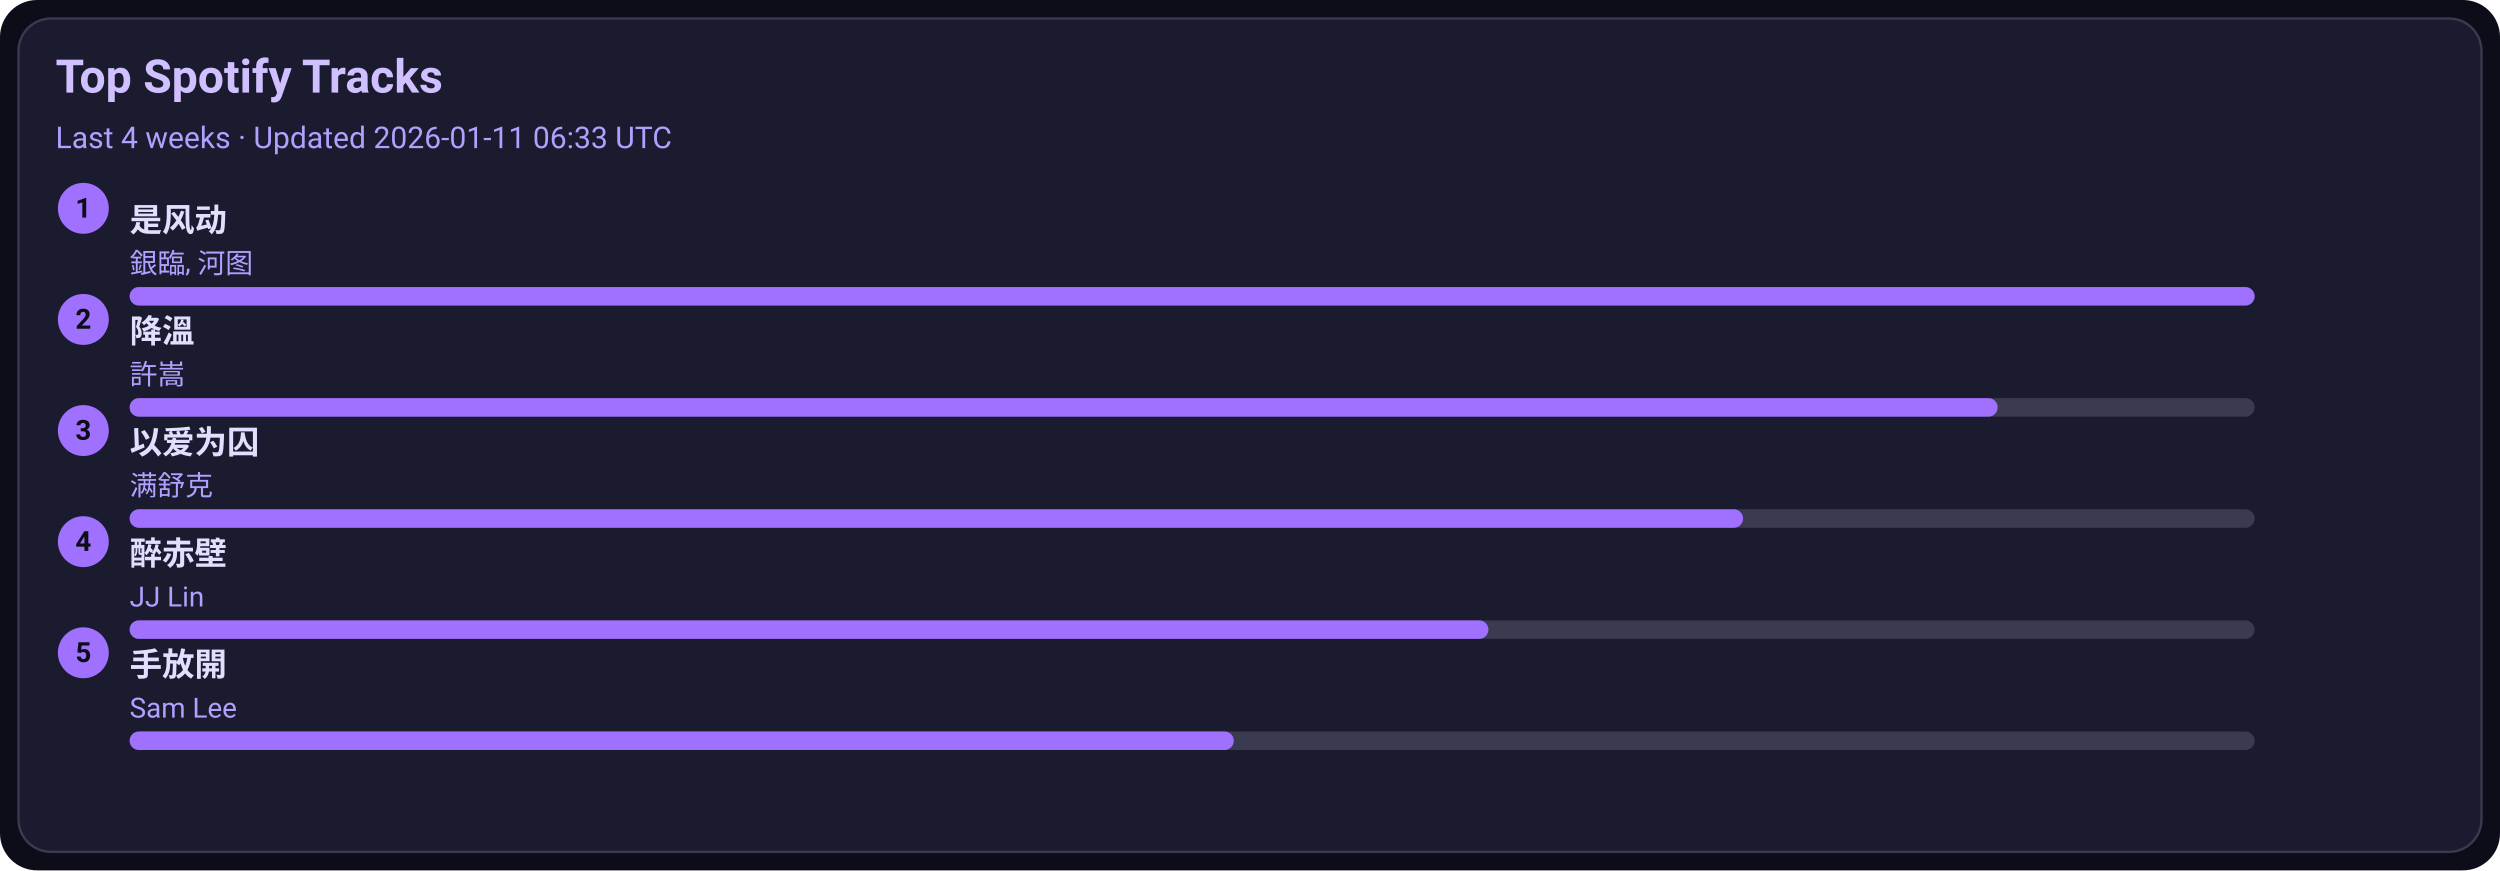
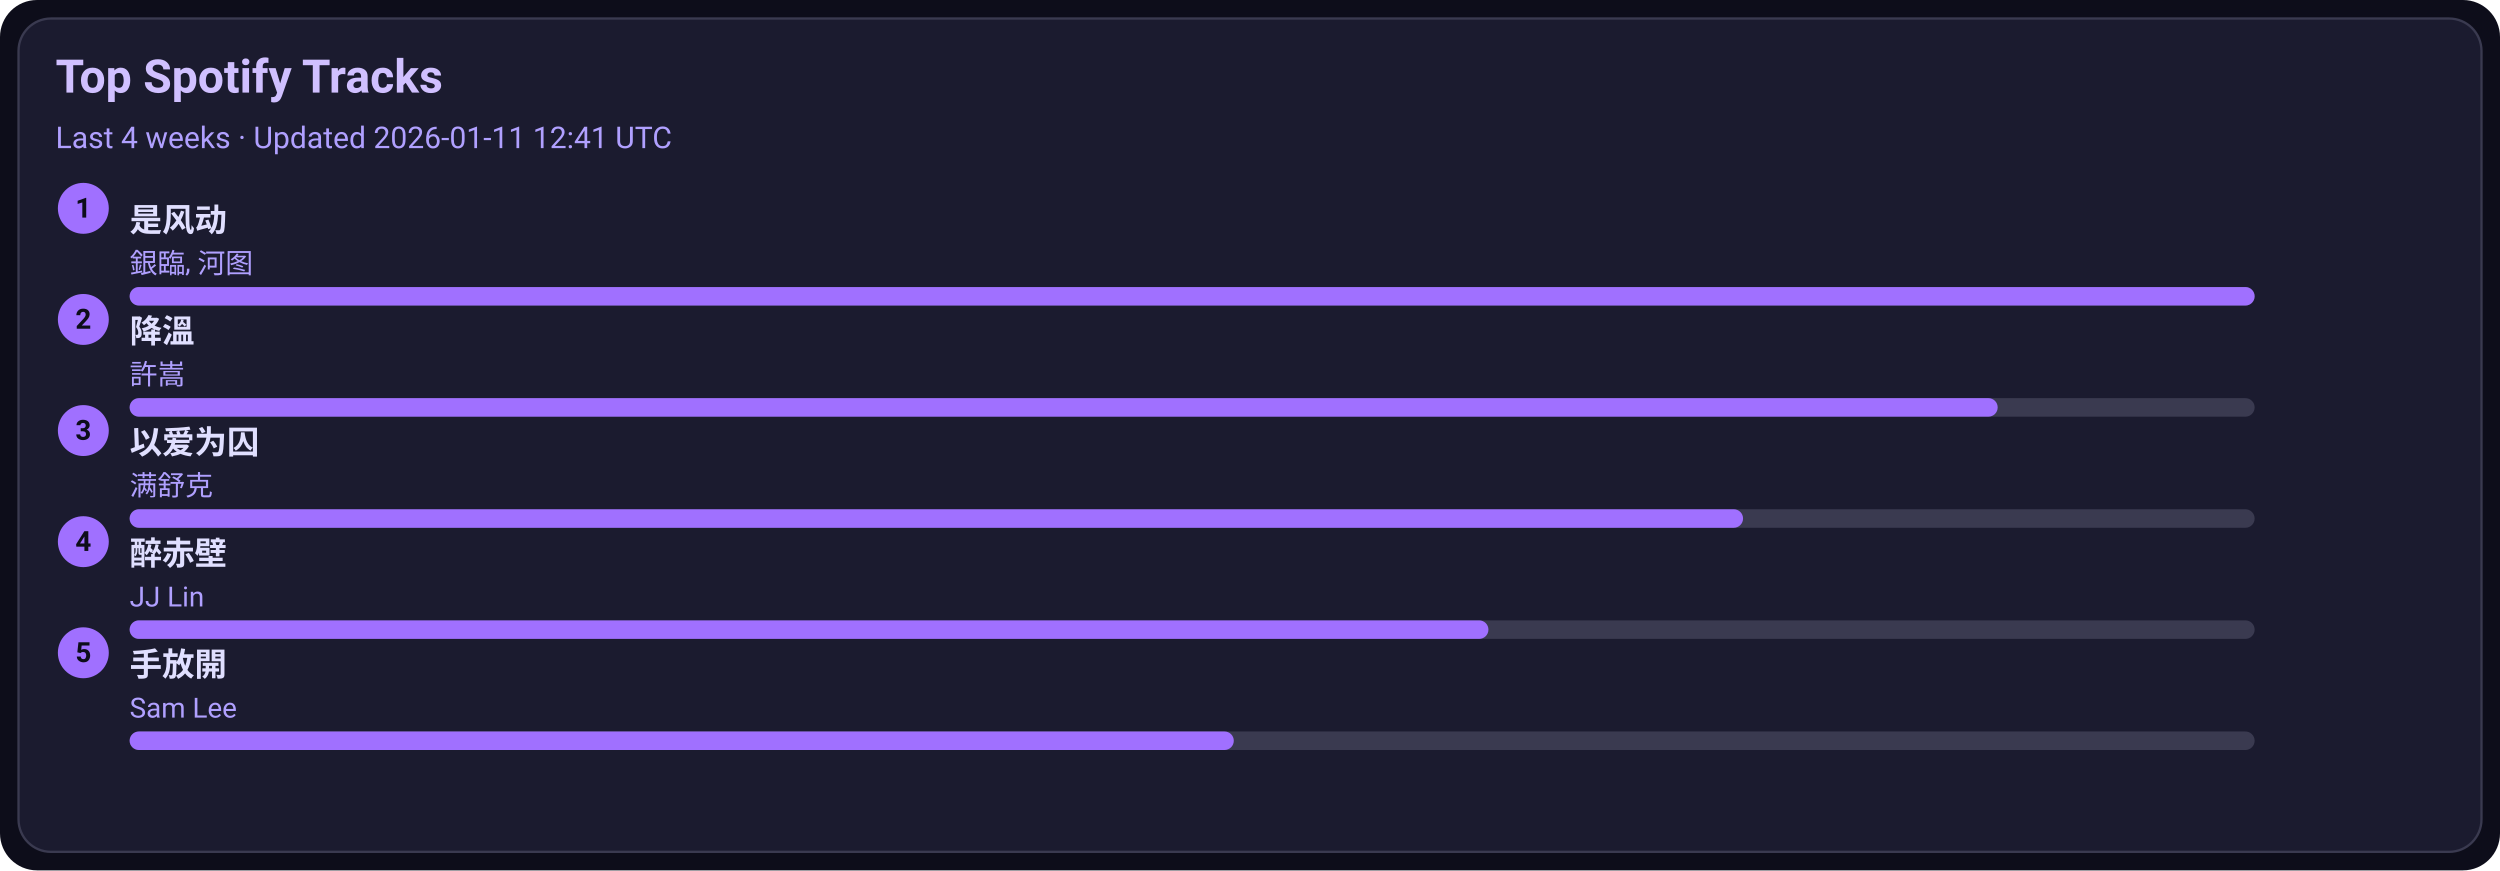
<svg xmlns="http://www.w3.org/2000/svg" width="1080" height="376" viewBox="0 0 1080 376">
  <style>text{font-family:-apple-system,BlinkMacSystemFont,Segoe UI,Roboto,Ubuntu,Helvetica Neue,Arial,Noto Sans,sans-serif}</style>
  <rect width="1080" height="376" rx="16" fill="#0d0d1a" />
  <rect x="8" y="8" width="1064" height="360" rx="14" fill="#1b1b2f" stroke="#3a3a50" />
  <text x="24" y="40" font-size="20" fill="#d0c0ff" font-weight="600">Top Spotify Tracks</text>
-   <text x="24" y="64" font-size="13" fill="#b0a0ff">Last 4 weeks · Updated 2026-01-11 06:33 UTC</text>
+   <text x="24" y="64" font-size="13" fill="#b0a0ff">Last 4 weeks · Updated 2026-01-11 12:41 UTC</text>
  <circle cx="36" cy="90" r="11" fill="#a070ff" />
  <text x="36" y="94" text-anchor="middle" font-size="12" fill="#0d0d1a" font-weight="700">1</text>
  <a href="https://open.spotify.com/track/3lePQ8c4jq7bTePsXEmslh" target="_blank" rel="noopener noreferrer">
    <text x="56" y="100" font-size="14" fill="#e0dfff" font-weight="600">是风动</text>
  </a>
  <text x="56" y="118" font-size="12" fill="#b0a0ff">銀臨, 河图</text>
  <rect x="56" y="124" width="918" height="8" rx="4" fill="#3a3a50" />
  <rect x="56" y="124" width="918" height="8" rx="4" fill="#a070ff" />
  <circle cx="36" cy="138" r="11" fill="#a070ff" />
  <text x="36" y="142" text-anchor="middle" font-size="12" fill="#0d0d1a" font-weight="700">2</text>
  <a href="https://open.spotify.com/track/2q9uhrOfyOnBa3oWR1PfYT" target="_blank" rel="noopener noreferrer">
    <text x="56" y="148" font-size="14" fill="#e0dfff" font-weight="600">降溫</text>
  </a>
  <text x="56" y="166" font-size="12" fill="#b0a0ff">許嵩</text>
  <rect x="56" y="172" width="918" height="8" rx="4" fill="#3a3a50" />
  <rect x="56" y="172" width="807" height="8" rx="4" fill="#a070ff" />
  <circle cx="36" cy="186" r="11" fill="#a070ff" />
  <text x="36" y="190" text-anchor="middle" font-size="12" fill="#0d0d1a" font-weight="700">3</text>
  <a href="https://open.spotify.com/track/0RW2LEfGQK5BaIho6sSLqf" target="_blank" rel="noopener noreferrer">
    <text x="56" y="196" font-size="14" fill="#e0dfff" font-weight="600">以爱为囚</text>
  </a>
  <text x="56" y="214" font-size="12" fill="#b0a0ff">满舒克</text>
  <rect x="56" y="220" width="918" height="8" rx="4" fill="#3a3a50" />
  <rect x="56" y="220" width="697" height="8" rx="4" fill="#a070ff" />
  <circle cx="36" cy="234" r="11" fill="#a070ff" />
  <text x="36" y="238" text-anchor="middle" font-size="12" fill="#0d0d1a" font-weight="700">4</text>
  <a href="https://open.spotify.com/track/69lAYqbyHL1A0gctdLd9WV" target="_blank" rel="noopener noreferrer">
    <text x="56" y="244" font-size="14" fill="#e0dfff" font-weight="600">醉赤壁</text>
  </a>
  <text x="56" y="262" font-size="12" fill="#b0a0ff">JJ Lin</text>
  <rect x="56" y="268" width="918" height="8" rx="4" fill="#3a3a50" />
  <rect x="56" y="268" width="587" height="8" rx="4" fill="#a070ff" />
  <circle cx="36" cy="282" r="11" fill="#a070ff" />
  <text x="36" y="286" text-anchor="middle" font-size="12" fill="#0d0d1a" font-weight="700">5</text>
  <a href="https://open.spotify.com/track/2Dd9EXYXI2NNrLG61OtWQv" target="_blank" rel="noopener noreferrer">
    <text x="56" y="292" font-size="14" fill="#e0dfff" font-weight="600">手放開</text>
  </a>
  <text x="56" y="310" font-size="12" fill="#b0a0ff">Sam Lee</text>
  <rect x="56" y="316" width="918" height="8" rx="4" fill="#3a3a50" />
  <rect x="56" y="316" width="477" height="8" rx="4" fill="#a070ff" />
</svg>
